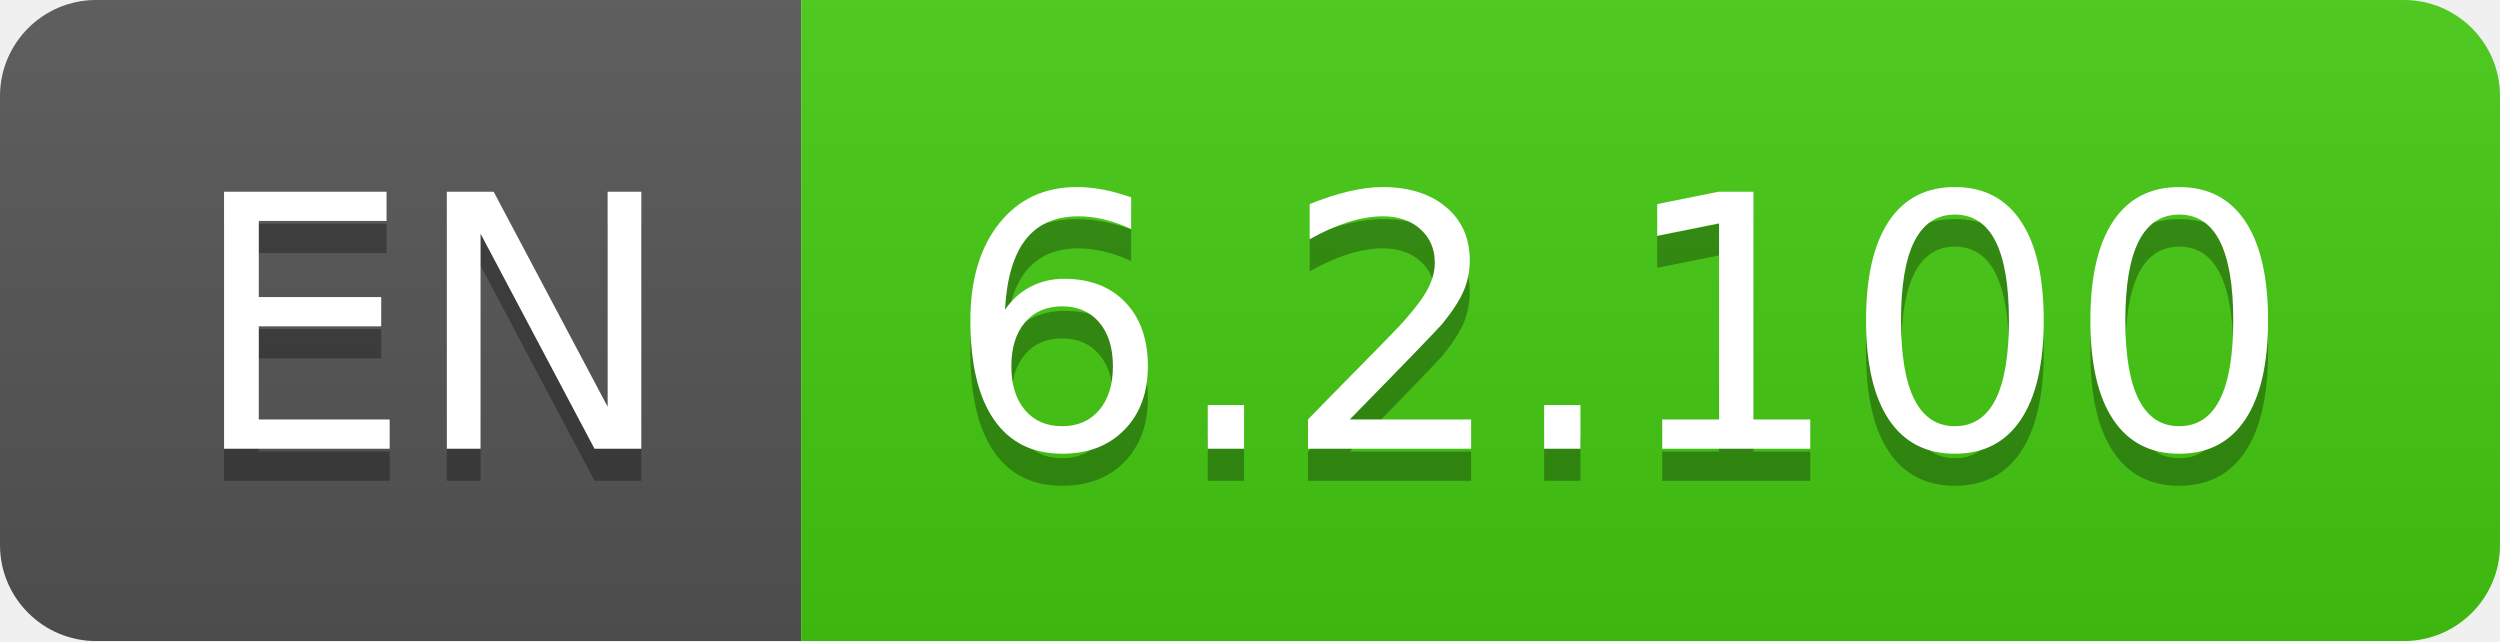
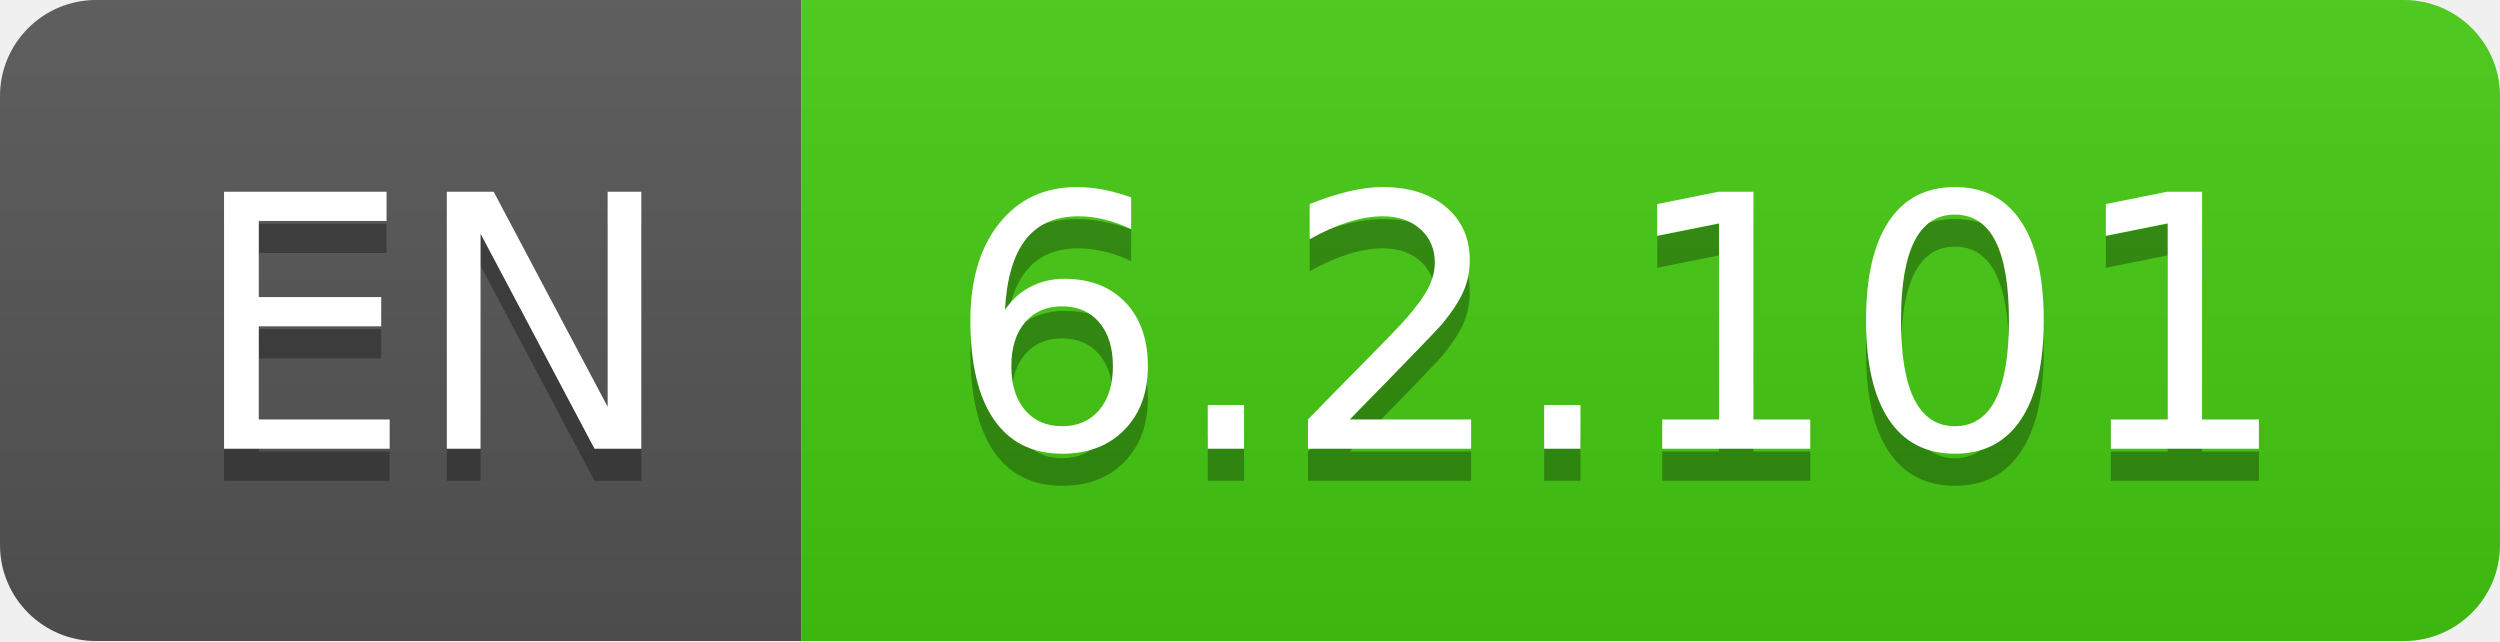
- <svg xmlns="http://www.w3.org/2000/svg" width="78" height="20" role="img" aria-label="EN: 6.2.100">
+ <svg xmlns="http://www.w3.org/2000/svg" width="78" height="20" role="img" aria-label="EN: 6.2.101">
  <linearGradient id="s" x2="0" y2="100%">
    <stop offset="0" stop-color="#bbb" stop-opacity=".1" />
    <stop offset="1" stop-opacity=".1" />
  </linearGradient>
  <clipPath id="r">
    <rect width="78" height="20" rx="3" fill="#fff" />
  </clipPath>
  <g clip-path="url(#r)">
    <rect width="25" height="20" fill="#555" />
    <rect x="25" width="53" height="20" fill="#4c1" />
    <rect width="78" height="20" fill="url(#s)" />
  </g>
  <g fill="#fff" text-anchor="middle" font-family="Verdana,Geneva,DejaVu Sans,sans-serif" text-rendering="geometricPrecision" font-size="110">
    <text aria-hidden="true" x="135" y="150" fill="#010101" fill-opacity=".3" transform="scale(.1)" textLength="150">EN</text>
    <text x="135" y="140" transform="scale(.1)" fill="#fff" textLength="150">EN</text>
-     <text aria-hidden="true" x="505" y="150" fill="#010101" fill-opacity=".3" transform="scale(.1)" textLength="430">6.2.100</text>
-     <text x="505" y="140" transform="scale(.1)" fill="#fff" textLength="430">6.2.100</text>
+     <text aria-hidden="true" x="505" y="150" fill="#010101" fill-opacity=".3" transform="scale(.1)" textLength="430">6.2.101</text>
+     <text x="505" y="140" transform="scale(.1)" fill="#fff" textLength="430">6.2.101</text>
  </g>
</svg>
